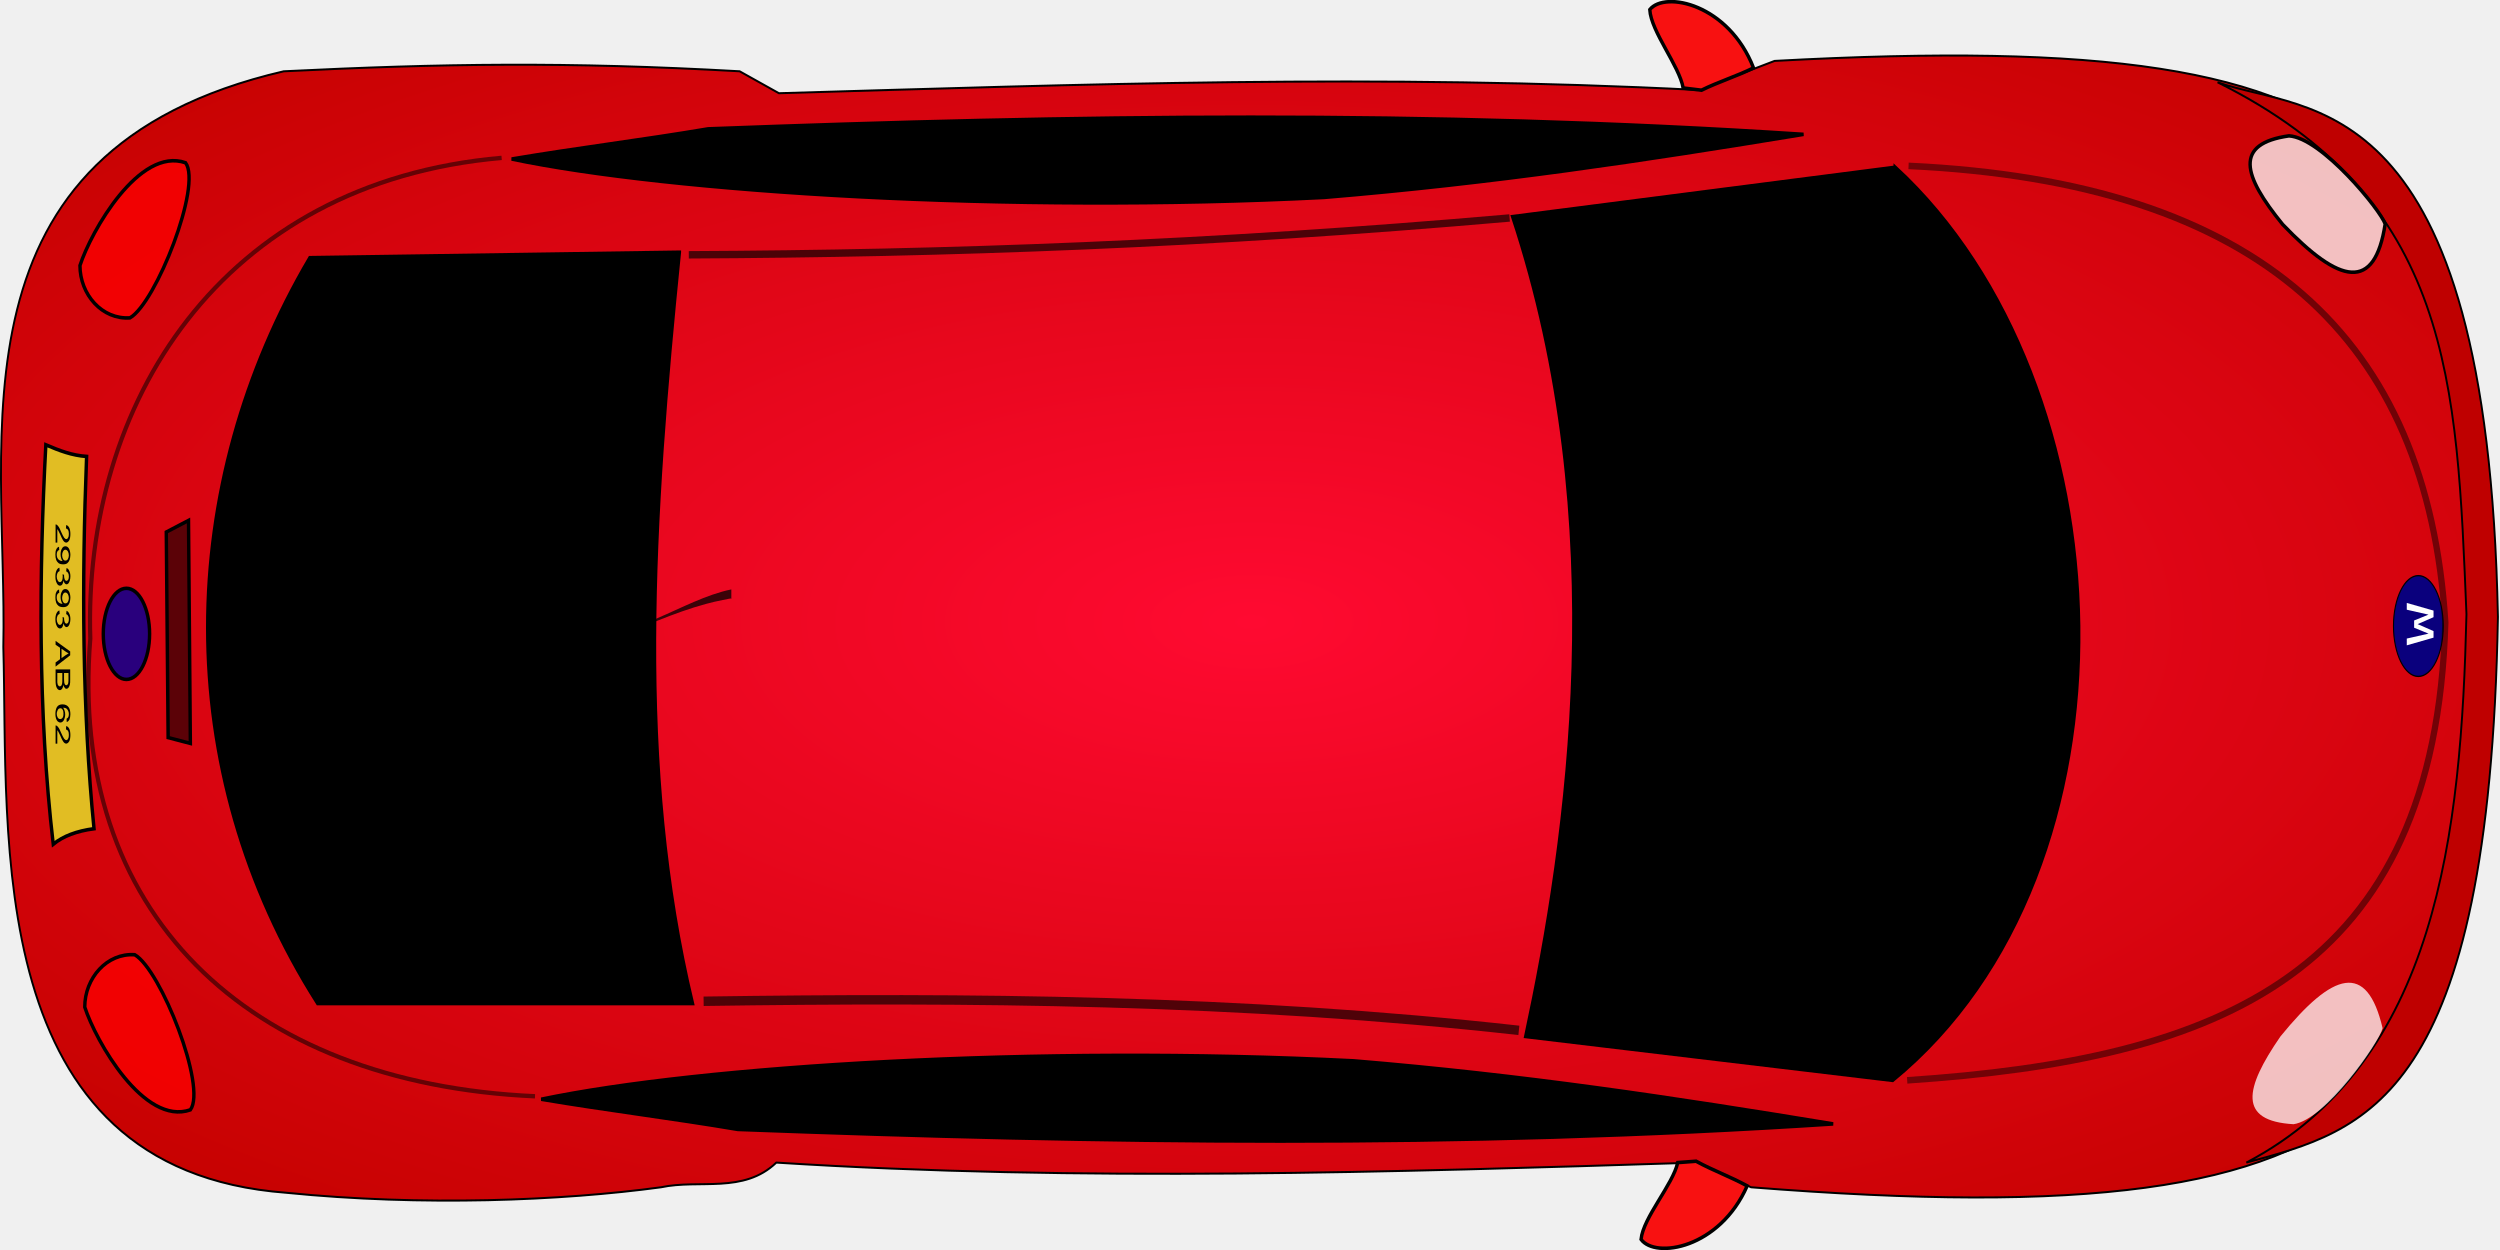
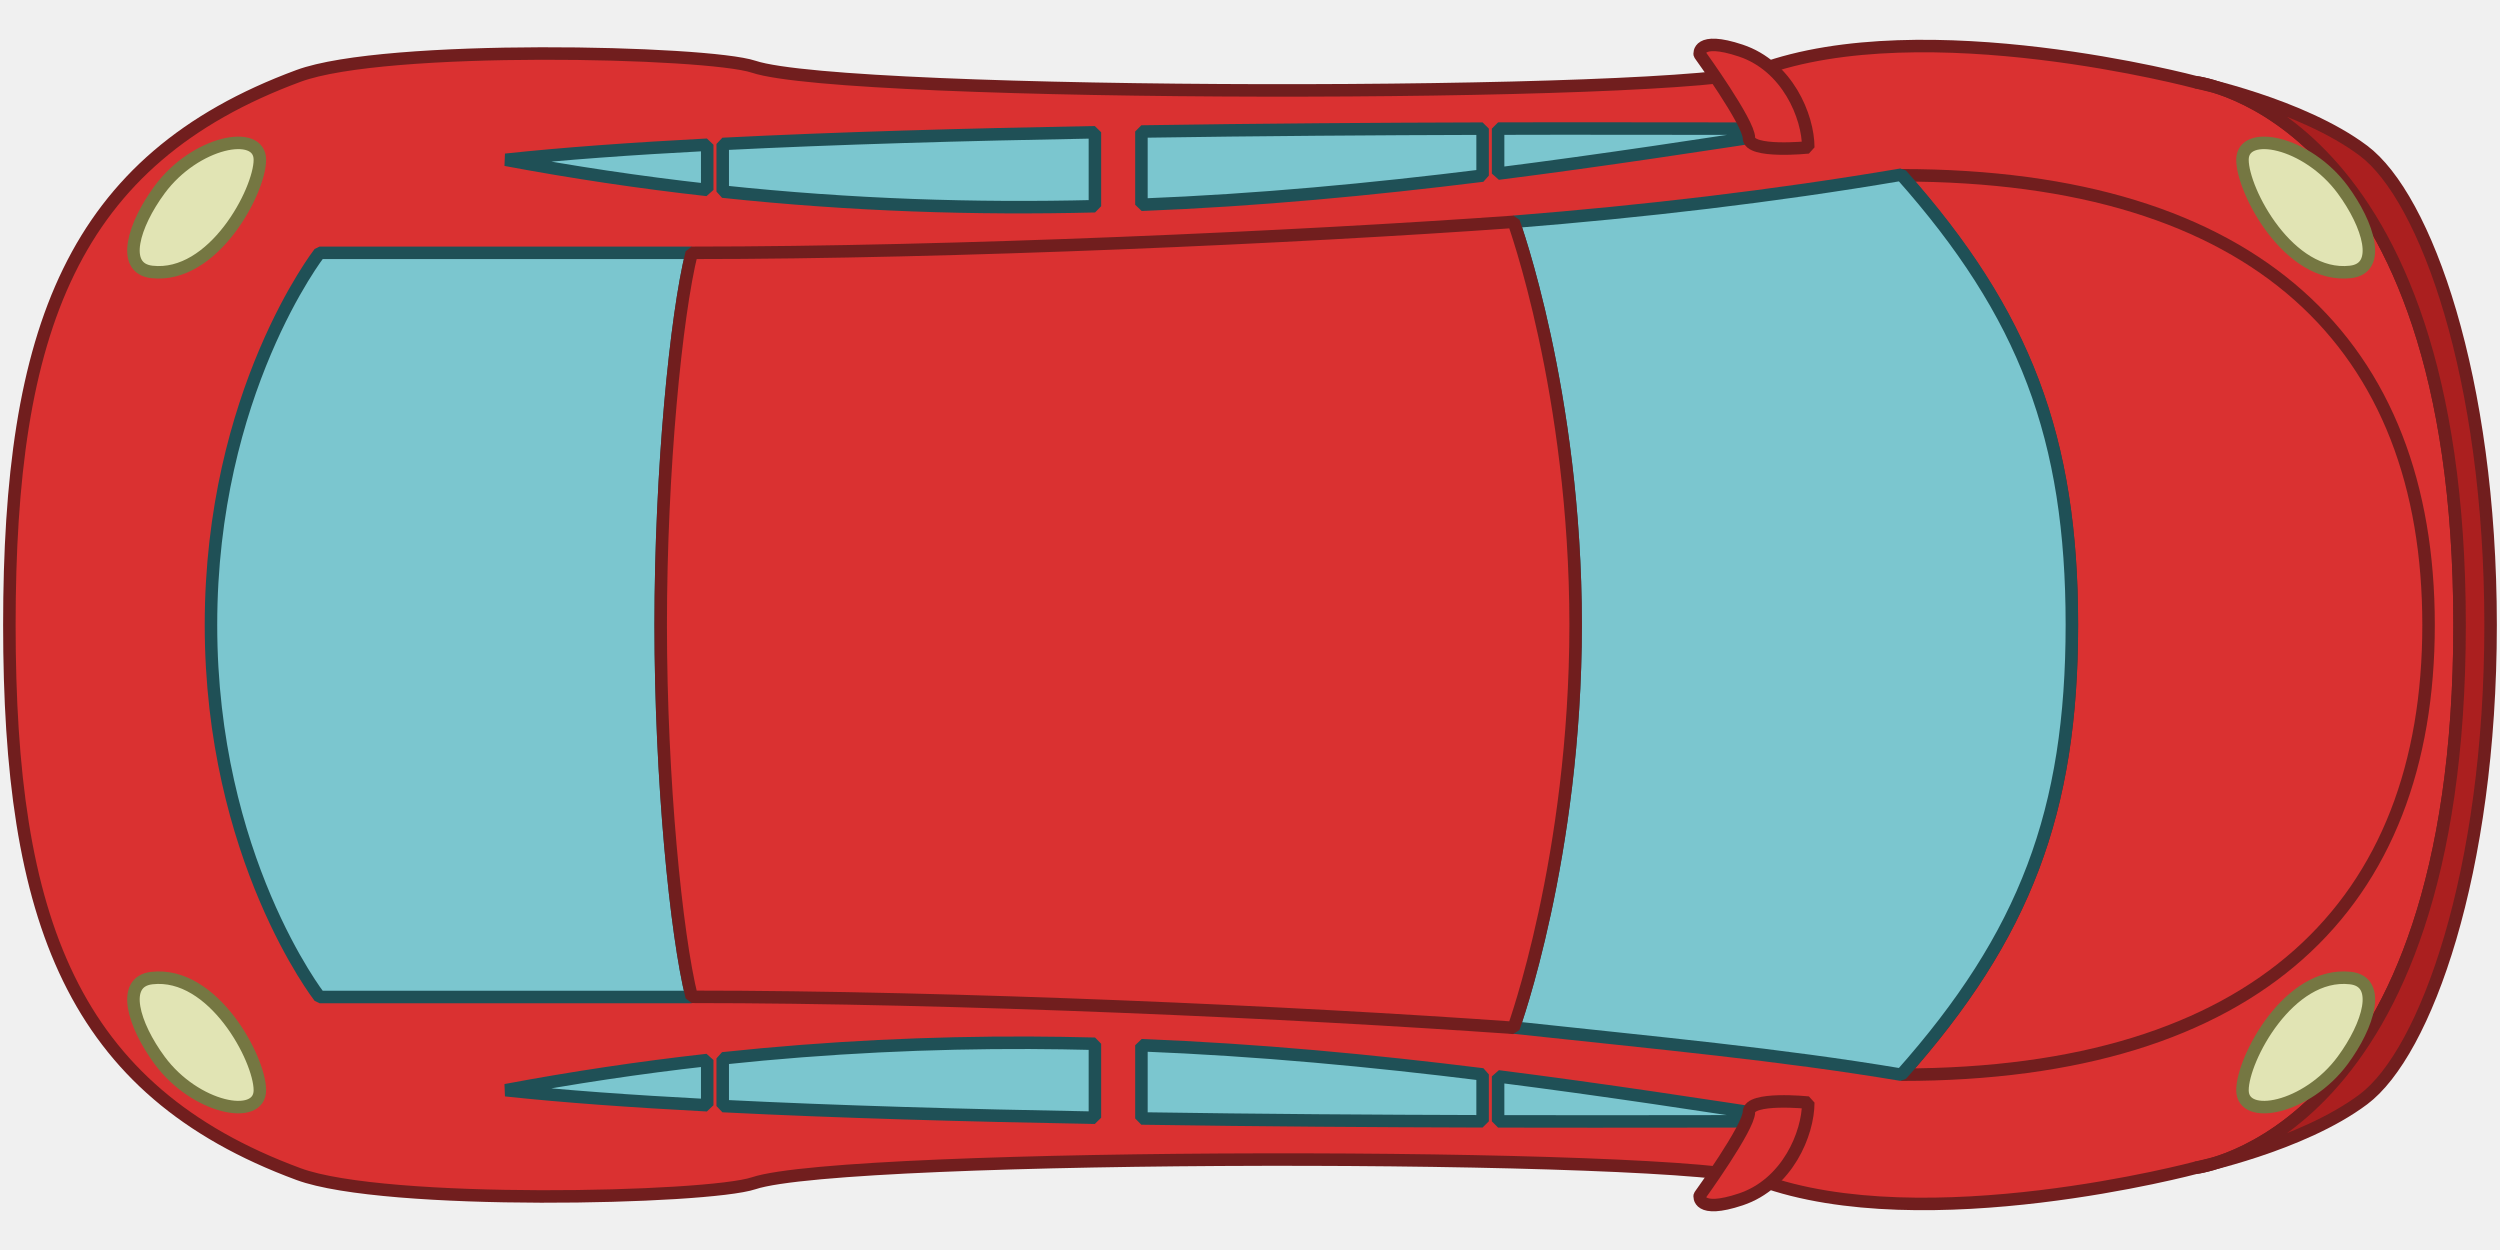
- <svg xmlns="http://www.w3.org/2000/svg" xmlns:xlink="http://www.w3.org/1999/xlink" viewBox="0 0 800 400" version="1.0" width="800" height="400">
-   <defs>
-     <radialGradient xlink:href="#a" id="c" gradientUnits="userSpaceOnUse" gradientTransform="matrix(-.66292 0 0 -1.5085 605.54 1006.824)" cx="565.16" cy="346.26" r="420.99" />
-     <radialGradient xlink:href="#b" id="d" gradientUnits="userSpaceOnUse" gradientTransform="matrix(-1.0195 0 0 -.98091 605.54 1006.824)" cx="537.79" cy="113.83" fx="538.56" fy="113.43" r="110.57" />
-     <radialGradient xlink:href="#b" id="e" gradientUnits="userSpaceOnUse" gradientTransform="matrix(-.98293 0 0 -1.0174 605.54 1006.824)" cx="209.53" cy="106.33" fx="208.68" fy="107.57" r="88.778" />
-     <linearGradient id="a">
-       <stop style="stop-color:#ff0a31" offset="0" />
-       <stop style="stop-color:#c60200" offset="1" />
-     </linearGradient>
-     <linearGradient id="b">
-       <stop style="stop-color:#6b5635" offset="0" />
-       <stop style="stop-color:#fff" offset="1" />
-     </linearGradient>
-   </defs>
-   <g transform="matrix(0 .86198 -.82375 0 799.64 0)">
-     <path style="fill:url(#c);fill-rule:evenodd;stroke:#000;stroke-width:.75" d="M231.35 2.092c175.61 6.158 228.86 30.31 209.41 288.39-3.05 7.13-6.11 14.26-9.16 21.38 3.6 119.1 7.2 238.92 0 357.29 11.69 12.77 6.11 29.86 9.16 44.79 5 38.45 7.12 92.73 2.04 145.57-8.5 118.7-132.17 107.84-202.57 109.93-78.45-1.75-184.26 23.84-213.76-108.92-2.884-61.2-3.604-110.16-.005-177.12 2.714-5.09 5.429-10.17 8.143-15.26-3.277-117.65-7.274-233.14-1.194-357.26-3.599-9.84-7.198-19.68-10.797-29.51-13.196-254.33 36.949-270.4 208.73-279.28z" />
-     <path style="fill:#bf0000;fill-rule:evenodd;stroke:#000;stroke-width:.75" d="M431.6 98.096c-37.32-74.309-122.49-83.47-203.59-85.506-86.18 3.733-154.04 5.429-197.47 96.7C42.412 74.684 30.876 4.45 229.03.37 408.87 3.768 419.72 51.95 431.6 98.096z" />
-     <path style="fill:#000;fill-opacity:1;fill-rule:evenodd;stroke:#000;stroke-width:1pt" d="M62.092 234.5c80.418-91.28 260.59-99.08 338.97 1.02-5.43 47.5-10.86 95-16.28 142.51-73.97-16.63-190.7-34.27-304.36 5.09-6.113-49.54-12.22-99.08-18.328-148.62z" />
-     <path style="fill:#000;fill-opacity:1;fill-rule:evenodd;stroke:#000;stroke-width:1pt" d="M93.648 706.82c99.082 10.52 191.03 16.96 278.91-5.09v145.56c-87.2 58.02-192.73 54.97-276.88 3.05-.675-47.84-1.353-95.68-2.032-143.52z" />
-     <path style="fill:#f81111;fill-opacity:1;fill-rule:nonzero;stroke:#000;stroke-width:1pt" d="M440.25 292.01c23.24 10.69 27.15 35.63 19.85 41.23-8.14-.85-20.36-12.39-28.5-14.25l-.51-7.13c3.39-6.45 5.77-13.4 9.16-19.85z" />
-     <path style="fill:#f81111;fill-opacity:1;fill-rule:nonzero;stroke:#000;stroke-width:1pt" d="M25.21 289.54c-23.691 9.66-28.686 34.4-21.645 40.31 8.173-.49 20.884-11.47 29.102-12.98l.822-7.1c-3.106-6.59-5.173-13.64-8.279-20.23z" />
-     <path style="fill:url(#d);fill-opacity:.75;fill-rule:evenodd" d="M381.72 45.164c-24.94 6.107-20.87 19.34 3.06 39.699 19.51 14.081 31.38 16.457 32.57-5.09-1.7-12.554-30.37-33.252-35.63-34.609z" />
-     <path style="fill:url(#e);fill-opacity:.75;fill-rule:evenodd;stroke:#000;stroke-width:1pt" d="M83.154 44.172c25.346 4.076 22.356 17.594.157 39.816C65 99.596 53.354 102.92 50.433 81.541c.679-12.65 27.588-35.593 32.721-37.369z" />
-     <path style="fill:#000;fill-opacity:1;fill-rule:evenodd;stroke:#000;stroke-width:1pt" d="M49.877 270.13c-9.161 147.26-7.125 283.32-2.036 425.49 4.072 25.11 7.126 51.24 11.197 76.34 12.385-61.92 20.189-192.55 14.251-315.55-5.259-66.17-13.572-123.68-23.412-186.28z" />
-     <path style="fill:#000;fill-opacity:1;fill-rule:evenodd;stroke:#000;stroke-width:1pt" d="M417.24 258.62c9.16 147.26 7.13 283.32 2.04 425.49-4.08 25.11-7.13 51.24-11.2 76.35-12.39-61.93-20.19-192.56-14.25-315.56 5.26-66.16 13.57-123.68 23.41-186.28z" />
-     <path style="fill:#000;fill-opacity:.581;fill-rule:evenodd;stroke:#000;stroke-width:1pt" d="m193.21 897.5 82.77-.72-2.16 8.64-76.3.72z" />
-     <ellipse style="fill:#29007d;fill-rule:evenodd;stroke:#000;stroke-width:1pt" transform="translate(-142.93 -44.013)" cx="378.246" cy="965.628" rx="16.915" ry="8.997" />
-     <path style="fill:red;fill-opacity:.718;fill-rule:evenodd;stroke:#000;stroke-width:1pt" d="M354.44 918.38c5.52-10.08 49.18-28.08 57.58-21.6 6 18-25.43 36.71-38.15 41.03-10.8 0-20.15-8.64-19.43-19.43z" />
-     <path style="fill:red;fill-opacity:.718;fill-rule:evenodd;stroke:#000;stroke-width:1pt" d="M118 920.24c-5.52-10.08-49.183-28.07-57.58-21.59-5.999 17.99 25.432 36.71 38.148 41.02 10.792 0 20.152-8.63 19.432-19.43z" />
-     <path style="fill:none;stroke:#000;stroke-width:3.5;stroke-opacity:.645" d="M382.51 380.7c-11.52 107.97-12.24 214.49-10.8 316.7" />
-     <path style="fill:none;stroke:#000;stroke-width:2.75;stroke-opacity:.661" d="M80.92 384.3c9.837 117.8 13.196 217.61 13.676 318.86" />
-     <path style="fill:#000;fill-opacity:.75" d="M222.3 686.63c-.46-1.01.24 2.22.44 3.31.4 2.18.89 4.33 1.44 6.47 1.64 6.36 3.81 12.52 6.14 18.64.57 1.44 1.15 2.88 1.73 4.31l-.83.16c-.6-1.44-1.2-2.87-1.79-4.3-3.68-9.03-8.73-18.93-10.62-28.59z" />
-     <path style="fill:#e1bd23;fill-rule:evenodd;stroke:#000;stroke-width:1pt" d="M169.45 937.09c-.36 5.64-2.16 10.56-4.32 15.84 47.63 2.63 99.21 3.11 148.28-2.88-3-3.84-4.92-9.12-5.76-15.84-43.91 4.56-91.41 4.8-138.2 2.88z" />
-     <ellipse style="fill:#0a007d;fill-rule:evenodd;stroke:#000;stroke-width:.5" transform="matrix(1 0 0 .86614 -142.6 -33.28)" cx="375.007" cy="74.536" rx="18.714" ry="11.157" />
-     <path style="fill:#fff" transform="scale(1.354 -.73854)" d="M165.31-48.445h1.86l1.35 11.427 1.6-7.561h1.99l1.62 7.58 1.35-11.446h1.86l-2.11 14.077h-1.8l-1.91-8.363-1.9 8.363h-1.81z" />
-     <path style="fill:none;stroke:#000;stroke-width:2.434;stroke-opacity:.468" d="M61.583 229.32C67.691 92.44 125.71 27.75 231.073 20.8c130.97 3.917 162.19 87.5 169.99 209.06" />
-     <path style="fill:#000" transform="scale(1.3386 .74706)" d="M150.49 1269.6v.9h-5.05c0-.2.03-.4.11-.7.13-.3.34-.6.62-1 .28-.3.69-.7 1.23-1.1.83-.7 1.39-1.2 1.68-1.6.29-.4.43-.8.43-1.2 0-.3-.13-.7-.39-.9-.27-.3-.62-.4-1.04-.4-.45 0-.81.1-1.08.4-.28.3-.41.7-.42 1.1l-.96-.1c.07-.7.32-1.2.75-1.6.43-.4 1-.6 1.73-.6s1.31.2 1.74.6c.42.5.64 1 .64 1.6 0 .3-.07.6-.19.9-.13.3-.33.6-.62.9-.29.3-.77.8-1.45 1.3-.56.5-.92.8-1.08 1-.16.2-.29.3-.39.5zm1.15-.9.9-.1c.07.5.22.8.44 1 .21.2.49.3.82.3.29 0 .54-.1.76-.2.22-.2.39-.3.53-.6.14-.2.26-.5.35-.9.1-.3.14-.7.14-1.1v-.2c-.19.3-.45.5-.77.7-.32.2-.68.3-1.05.3-.64 0-1.17-.2-1.61-.7-.43-.4-.65-1-.65-1.8s.23-1.4.68-1.9c.46-.4 1.03-.7 1.72-.7.49 0 .95.2 1.36.4.41.3.72.7.93 1.2.22.5.32 1.2.32 2.1 0 1-.1 1.8-.31 2.4-.22.5-.53 1-.95 1.3-.42.3-.91.4-1.47.4-.6 0-1.08-.1-1.46-.5-.38-.3-.61-.8-.68-1.4zm3.83-3.3c0-.6-.14-1-.43-1.3-.28-.3-.63-.5-1.03-.5-.42 0-.78.2-1.09.5-.31.4-.46.8-.46 1.3s.15.9.44 1.2c.29.3.65.5 1.08.5.44 0 .79-.2 1.07-.5s.42-.7.42-1.2zm1.97 3.1.93-.1c.11.5.29.9.55 1.1.26.2.57.4.95.4.44 0 .81-.2 1.11-.5.31-.3.46-.7.46-1.1 0-.5-.14-.8-.42-1.1-.29-.3-.64-.4-1.08-.4-.17 0-.39 0-.66.1l.11-.8h.15c.4 0 .76-.1 1.07-.3.32-.2.48-.6.48-1 0-.3-.11-.6-.35-.9-.23-.2-.53-.3-.9-.3-.36 0-.66.1-.91.4-.24.2-.4.5-.46 1l-.94-.2c.11-.6.37-1.1.78-1.4.41-.4.91-.6 1.51-.6.42 0 .8.1 1.15.3.35.2.62.4.81.7.18.3.28.7.28 1 0 .3-.09.6-.27.9-.18.3-.44.5-.78.7.45.1.8.3 1.05.6s.37.8.37 1.2c0 .7-.24 1.3-.73 1.7-.48.5-1.1.7-1.84.7-.67 0-1.23-.2-1.67-.6-.44-.4-.69-.9-.75-1.5zm6.06.2.9-.1c.08.5.23.8.44 1 .22.2.49.3.83.3.29 0 .54-.1.76-.2.21-.2.39-.3.53-.6.14-.2.25-.5.35-.9.09-.3.14-.7.14-1.1 0 0 0-.1-.01-.2-.18.3-.44.5-.76.7-.33.2-.68.3-1.06.3-.63 0-1.16-.2-1.6-.7-.44-.4-.66-1-.66-1.8s.23-1.4.69-1.9c.45-.4 1.02-.7 1.71-.7.5 0 .95.2 1.36.4.41.3.73.7.94 1.2.21.5.32 1.2.32 2.1 0 1-.11 1.8-.32 2.4-.21.5-.52 1-.94 1.3-.42.3-.91.4-1.47.4-.6 0-1.09-.1-1.46-.5-.38-.3-.61-.8-.69-1.4zm3.84-3.3c0-.6-.14-1-.43-1.3-.29-.3-.63-.5-1.03-.5-.42 0-.78.2-1.09.5-.31.4-.46.8-.46 1.3s.14.9.44 1.2c.29.3.65.5 1.08.5.43 0 .79-.2 1.07-.5s.42-.7.42-1.2zm1.96 3.1.94-.1c.11.5.29.9.55 1.1.26.2.57.4.94.4.44 0 .81-.2 1.12-.5.3-.3.45-.7.45-1.1 0-.5-.14-.8-.42-1.1-.28-.3-.64-.4-1.07-.4-.18 0-.4 0-.66.1l.1-.8h.15c.4 0 .76-.1 1.08-.3.32-.2.48-.6.48-1 0-.3-.12-.6-.35-.9-.23-.2-.53-.3-.9-.3-.36 0-.67.1-.91.4-.24.2-.4.5-.47 1l-.94-.2c.12-.6.38-1.1.79-1.4.4-.4.91-.6 1.51-.6.42 0 .8.1 1.15.3.35.2.62.4.8.7.19.3.28.7.28 1 0 .3-.09.6-.26.9-.18.3-.44.5-.79.7.45.1.8.3 1.05.6s.38.8.38 1.2c0 .7-.25 1.3-.73 1.7-.49.5-1.1.7-1.84.7-.67 0-1.23-.2-1.67-.6-.44-.4-.7-.9-.76-1.5zm8.43 2 2.93-7.6h1.08l3.13 7.6h-1.15l-.89-2.3h-3.19l-.84 2.3zm2.2-3.1h2.58l-.79-2.1c-.24-.7-.43-1.2-.54-1.6-.1.5-.24.9-.41 1.4zm5.71 3.1v-7.6h2.86c.59 0 1.06 0 1.41.2.35.2.63.4.82.7.2.3.3.7.3 1 0 .3-.08.7-.26.9-.18.3-.45.6-.8.7.46.2.81.4 1.06.7.25.4.37.7.37 1.2 0 .3-.07.7-.22 1-.15.3-.34.5-.56.7-.22.2-.5.3-.84.4-.33.1-.74.1-1.23.1zm1.01-4.4h1.65c.45 0 .77-.1.96-.1.26-.1.45-.2.58-.4.13-.2.2-.4.2-.7 0-.2-.06-.4-.18-.6-.12-.2-.3-.4-.52-.4-.23-.1-.62-.1-1.16-.1h-1.53zm0 3.5h2.59c.23-.1.43-.2.58-.2.16-.1.29-.3.39-.5.1-.2.15-.4.15-.6 0-.3-.08-.5-.22-.8-.15-.2-.35-.3-.61-.4-.26-.1-.63-.1-1.11-.1h-1.77zm13.59-4.9-.93.1c-.08-.4-.2-.6-.36-.8-.25-.3-.56-.4-.93-.4-.3 0-.56.1-.79.3-.29.2-.53.5-.7.9-.17.4-.25 1-.26 1.8.22-.4.5-.6.83-.8.32-.2.66-.3 1.02-.3.63 0 1.16.3 1.6.7.44.5.66 1.1.66 1.8 0 .5-.11.9-.31 1.4-.21.4-.49.7-.85.9-.37.2-.78.3-1.23.3a2.6 2.6 0 0 1-1.91-.8c-.5-.6-.74-1.6-.74-2.9 0-1.4.27-2.5.81-3.2.48-.6 1.12-.9 1.93-.9.6 0 1.09.2 1.47.5.38.4.61.8.69 1.4zm-3.82 3.3c0 .3.06.7.2 1 .14.2.33.5.58.6.24.2.5.3.77.3.4 0 .74-.2 1.02-.5.29-.3.43-.8.43-1.3s-.14-1-.42-1.3c-.28-.3-.64-.4-1.07-.4-.42 0-.78.1-1.07.4-.3.3-.44.7-.44 1.2zm9.82 1.6v.9h-5.05c0-.2.03-.4.11-.7.13-.3.34-.6.62-1 .28-.3.69-.7 1.22-1.1.83-.7 1.39-1.2 1.69-1.6.29-.4.43-.8.43-1.2 0-.3-.13-.7-.4-.9-.26-.3-.61-.4-1.03-.4-.46 0-.82.1-1.09.4-.27.3-.4.7-.41 1.1l-.96-.1c.07-.7.31-1.2.74-1.6.43-.4 1.01-.6 1.74-.6s1.31.2 1.74.6c.42.5.64 1 .64 1.6 0 .3-.07.6-.19.9-.13.3-.33.6-.62.9-.29.3-.78.8-1.45 1.3-.56.5-.92.8-1.08 1-.16.2-.29.3-.4.5z" />
-     <path style="fill:none;stroke:#000;stroke-width:1.625;stroke-opacity:.524" d="M406.98 762.9c-4.8 112.29-68.62 181.39-169.87 172.75-86.85 2.88-169.39-50.38-178.5-159.79" />
+ <svg xmlns="http://www.w3.org/2000/svg" width="800" height="400" viewBox="0 0 211.667 105.833" version="1.1" id="svg8">
+   <g id="layer1">
+     <g id="layer2" style="display:inline" transform="scale(.26458)">
+       <path style="fill:#da3131;fill-opacity:1;stroke:#711e1e;stroke-width:4;stroke-linecap:butt;stroke-linejoin:bevel;stroke-miterlimit:4;stroke-dasharray:none;stroke-opacity:1" d="M702.712 373.68s-86.697 23.211-139.43 3.933c-24.332-8.896-292.307-8.896-322.082 1.029-14.887 4.962-117.983 7.298-145.655-2.923C22.85 348.87 3 294.283 3 200 3 105.717 22.85 51.132 95.545 24.28c27.672-10.22 130.768-7.884 145.655-2.922 29.775 9.925 297.75 9.925 322.081 1.03 52.734-19.28 139.432 3.932 139.432 3.932s84.362 9.925 84.362 173.68-84.363 173.68-84.363 173.68z" id="path1040-0-6" />
+       <path style="fill:#ab1f1f;fill-opacity:1;stroke:#711e1e;stroke-width:4;stroke-linecap:butt;stroke-linejoin:bevel;stroke-miterlimit:4;stroke-dasharray:none;stroke-opacity:1" d="M787.075 200c0-163.755-84.362-173.68-84.362-173.68s33.762 7.017 53.612 21.903C776.175 63.11 797 120.603 797 200c0 79.396-20.825 136.89-40.675 151.777-19.85 14.886-53.613 21.903-53.613 21.903s84.363-9.925 84.363-173.68" id="path1040" />
+       <path style="fill:#da3131;fill-opacity:1;stroke:#711e1e;stroke-width:4;stroke-linecap:butt;stroke-linejoin:bevel;stroke-miterlimit:4;stroke-dasharray:none;stroke-opacity:1" d="M608.425 343.906c39.7-44.66 54.587-84.359 54.587-143.906 0-59.547-14.887-99.246-54.587-143.906 114.138 0 168.725 54.585 168.725 143.906s-54.587 143.906-168.725 143.906z" id="path1064-5" />
+       <path id="path1064-5-6" style="fill:#7bc6cf;fill-opacity:1;stroke:#1f5056;stroke-width:4;stroke-linecap:butt;stroke-linejoin:bevel;stroke-miterlimit:4;stroke-dasharray:none;stroke-opacity:1" d="M608.425 55.888c-40.916 6.953-82.552 11.78-124.063 15.093 0 0 19.832 54.535 19.85 128.916-.018 74.382-19.85 128.917-19.85 128.917 46.677 5.05 84.742 8.51 124.063 15.092 39.7-44.66 54.587-84.359 54.587-144.009 0-59.65-14.887-99.348-54.587-144.009z" />
+       <path id="path1064-5-6-1-2-7-0" style="fill:#7bc6cf;fill-opacity:1;stroke:#1f5056;stroke-width:4;stroke-linecap:butt;stroke-linejoin:bevel;stroke-miterlimit:4;stroke-dasharray:none;stroke-opacity:1" d="M102.25 319.043h119.1c-4.963-19.849-9.925-69.472-9.925-119.069 0-49.597 4.962-99.22 9.925-119.069h-119.1s-34.756 44.611-34.737 119.07c-.019 74.458 34.737 119.068 34.737 119.068z" />
+       <path id="path1064-5-6-1-2" style="fill:#da3131;fill-opacity:1;stroke:#711e1e;stroke-width:4;stroke-linecap:butt;stroke-linejoin:bevel;stroke-miterlimit:4;stroke-dasharray:none;stroke-opacity:1" d="M484.363 328.917c-69.475-4.963-178.65-9.925-263.013-9.925-4.962-19.85-9.925-69.472-9.925-119.043 0-49.572 4.963-99.195 9.925-119.044 84.363 0 193.538-4.962 263.013-9.924 0 0 19.831 54.535 19.85 128.968-.019 74.432-19.85 128.968-19.85 128.968z" />
+       <path style="fill:#e1e4b4;fill-opacity:1;stroke:#757742;stroke-width:4;stroke-linecap:butt;stroke-linejoin:bevel;stroke-miterlimit:4;stroke-dasharray:none;stroke-opacity:1" d="M749.67 60.675c-11.399-15.431-32.07-19.468-32.07-9.543 0 9.924 14.846 38.126 34.57 35.883 10.093-1.147 5.84-15.05-2.5-26.34z" id="path1228" />
+       <path style="fill:#e1e4b4;fill-opacity:1;stroke:#757742;stroke-width:4;stroke-linecap:butt;stroke-linejoin:bevel;stroke-miterlimit:4;stroke-dasharray:none;stroke-opacity:1" d="M749.67 339.325c-11.399 15.431-32.07 19.468-32.07 9.543 0-9.924 14.846-38.126 34.57-35.883 10.093 1.147 5.84 15.05-2.5 26.34z" id="path1228-3" />
+       <path id="path1332" style="fill:#7bc6cf;fill-opacity:1;stroke:#1f5056;stroke-width:4;stroke-linecap:butt;stroke-linejoin:bevel;stroke-miterlimit:4;stroke-dasharray:none;stroke-opacity:1" d="M499.461 41.118c-6.388.004-13.282.024-20.061.039v14.4c33.412-4.237 66.335-9.286 99.25-14.35-17.369 0-45.327-.108-79.189-.09zm-25.023.046c-33.593.09-71.092.337-109.175.921v23.437c37.375-1.472 73.568-4.914 109.175-9.333zm-124.063 1.16c-41.369.734-82.615 1.901-119.1 3.735v15.257c41.404 4.399 80.903 5.623 119.1 4.677zm-124.063 3.99c-24.238 1.275-46.242 2.853-64.512 4.818a882.899 882.899 0 0 0 64.513 9.645z" />
+       <path id="path1332-6" style="fill:#7bc6cf;fill-opacity:1;stroke:#1f5056;stroke-width:4;stroke-linecap:butt;stroke-linejoin:bevel;stroke-miterlimit:4;stroke-dasharray:none;stroke-opacity:1" d="M329.459 333.69c-31.668-.104-64.29 1.38-98.184 4.986v15.265c36.485 1.834 77.731 3 119.1 3.735v-23.67a974.264 974.264 0 0 0-20.916-.315zm35.804.788v23.437c38.112.585 75.564.82 109.175.909v-15.013c-35.607-4.42-71.8-7.861-109.175-9.333zm-138.95 4.73a884.827 884.827 0 0 0-64.513 9.66c18.27 1.965 40.274 3.543 64.513 4.817zm253.087 5.235v14.395c42.717.095 78.6-.045 99.25-.045-32.915-5.064-65.838-10.113-99.25-14.35z" />
+       <path style="fill:#e1e4b4;fill-opacity:1;stroke:#757742;stroke-width:4;stroke-linecap:butt;stroke-linejoin:bevel;stroke-miterlimit:4;stroke-dasharray:none;stroke-opacity:1" d="M51.09 60.675c11.398-15.431 32.07-19.468 32.07-9.543 0 9.924-14.847 38.126-34.57 35.883-10.093-1.147-5.84-15.05 2.5-26.34z" id="path1228-2" />
+       <path style="fill:#e1e4b4;fill-opacity:1;stroke:#757742;stroke-width:4;stroke-linecap:butt;stroke-linejoin:bevel;stroke-miterlimit:4;stroke-dasharray:none;stroke-opacity:1" d="M51.09 339.325c11.398 15.431 32.07 19.468 32.07 9.543 0-9.924-14.847-38.126-34.57-35.883-10.093 1.147-5.84 15.05 2.5 26.34z" id="path1228-3-0" />
+       <path style="fill:#da3131;fill-opacity:1;stroke:#711e1e;stroke-width:4;stroke-linecap:butt;stroke-linejoin:bevel;stroke-miterlimit:4;stroke-dasharray:none;stroke-opacity:1" d="M578.65 47.162c0-9.925-6.703-26.01-21.59-30.971-14.124-4.708-13.147 1.197-13.147 1.197s15.752 21.812 15.752 26.774c0 4.963 18.985 3 18.985 3z" id="path1498" />
+       <path style="fill:#da3131;fill-opacity:1;stroke:#711e1e;stroke-width:4;stroke-linecap:butt;stroke-linejoin:bevel;stroke-miterlimit:4;stroke-dasharray:none;stroke-opacity:1" d="M578.65 352.838c0 9.925-6.703 26.01-21.59 30.971-14.124 4.708-13.147-1.197-13.147-1.197s15.752-21.812 15.752-26.774c0-4.963 18.985-3 18.985-3z" id="path1498-5" />
+     </g>
  </g>
</svg>
